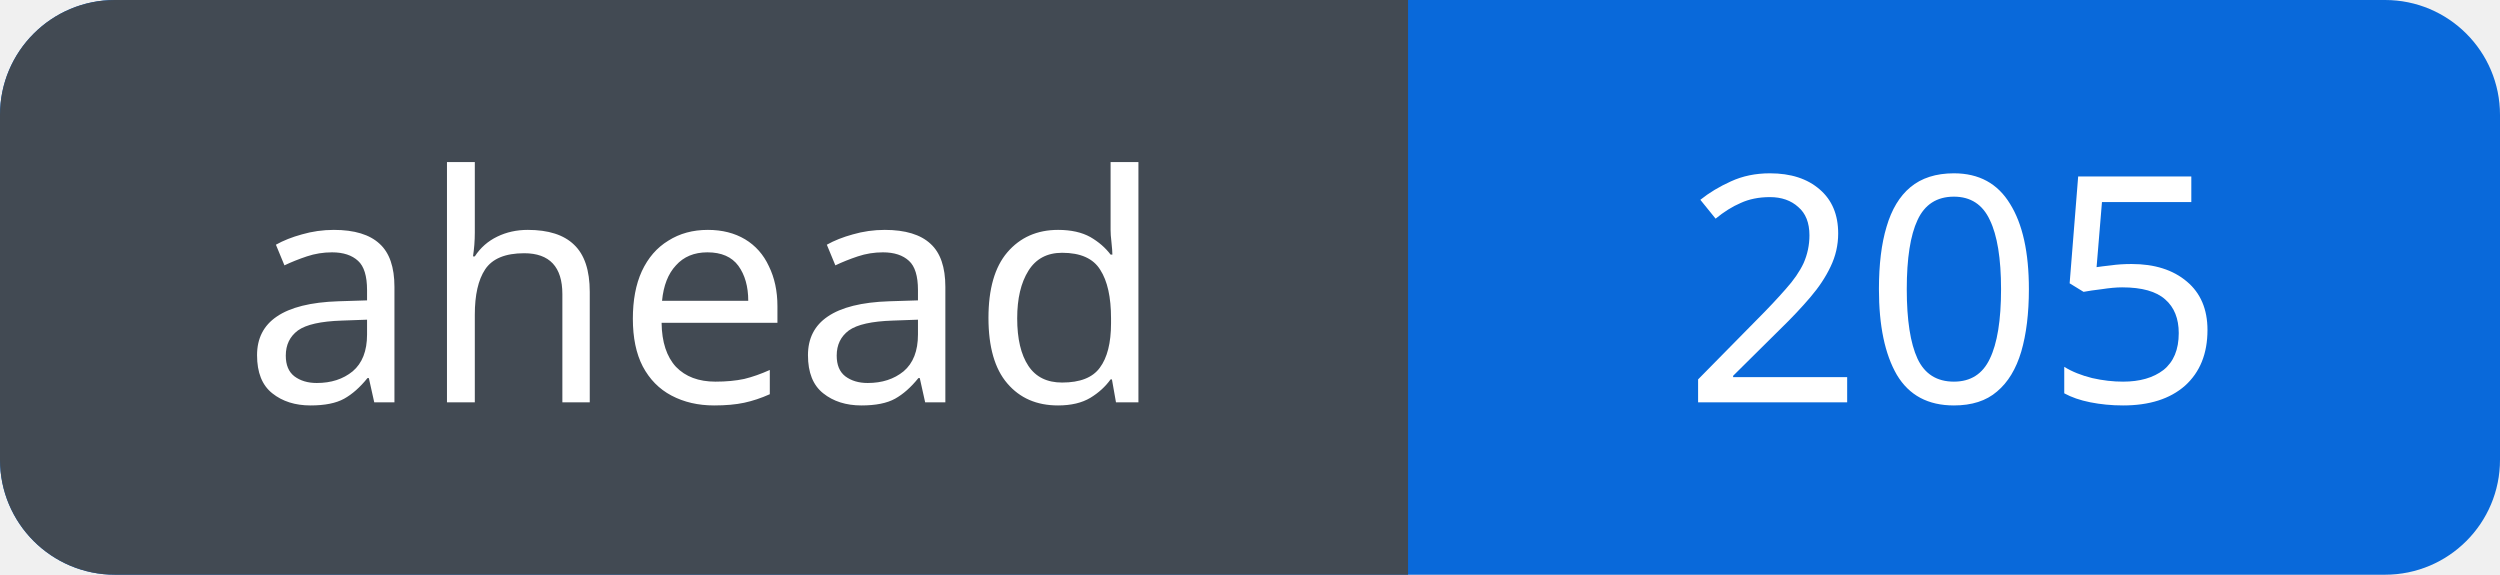
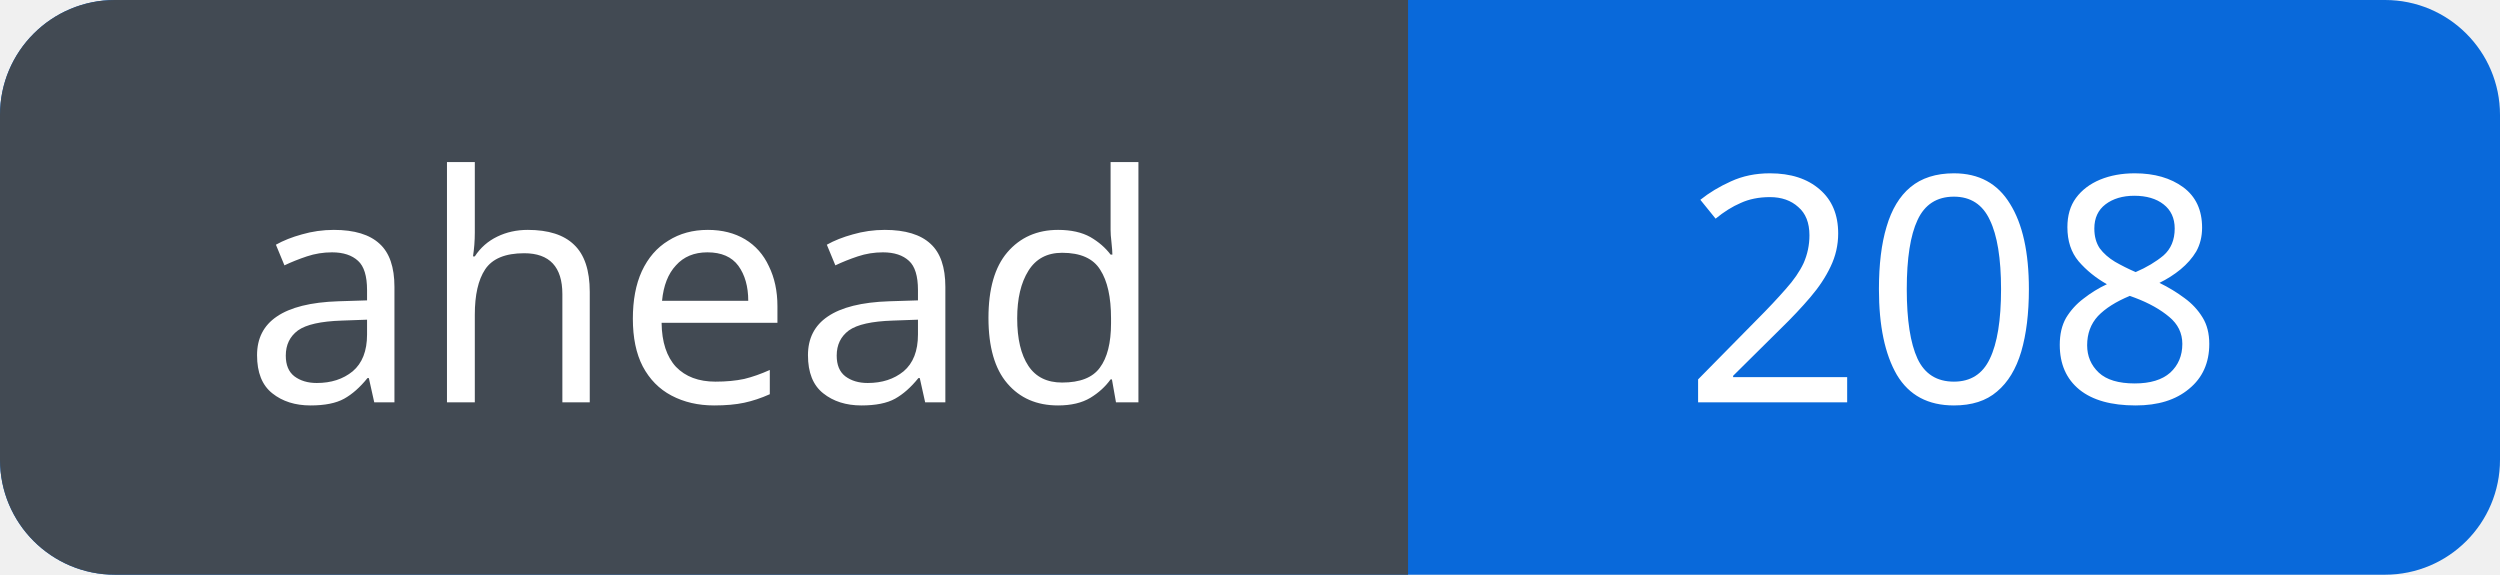
<svg xmlns="http://www.w3.org/2000/svg" width="87" height="20" viewBox="0 0 87 20" role="img" aria-labelledby="title">
  <defs>
    <clipPath id="badge">
      <rect width="87" height="20" rx="4" />
    </clipPath>
  </defs>
  <g clip-path="url(#badge)">
    <rect width="87" height="20" fill="#0969da" />
    <rect width="49" height="20" fill="#424a53" />
  </g>
  <g fill="#fff" font-family="Verdana, sans-serif" font-size="11" text-anchor="middle">
    <text x="24.5" y="14">ahead</text>
-     <text x="68.0" y="14">205</text>
+     <text x="68.0" y="14">208</text>
  </g>
</svg>
